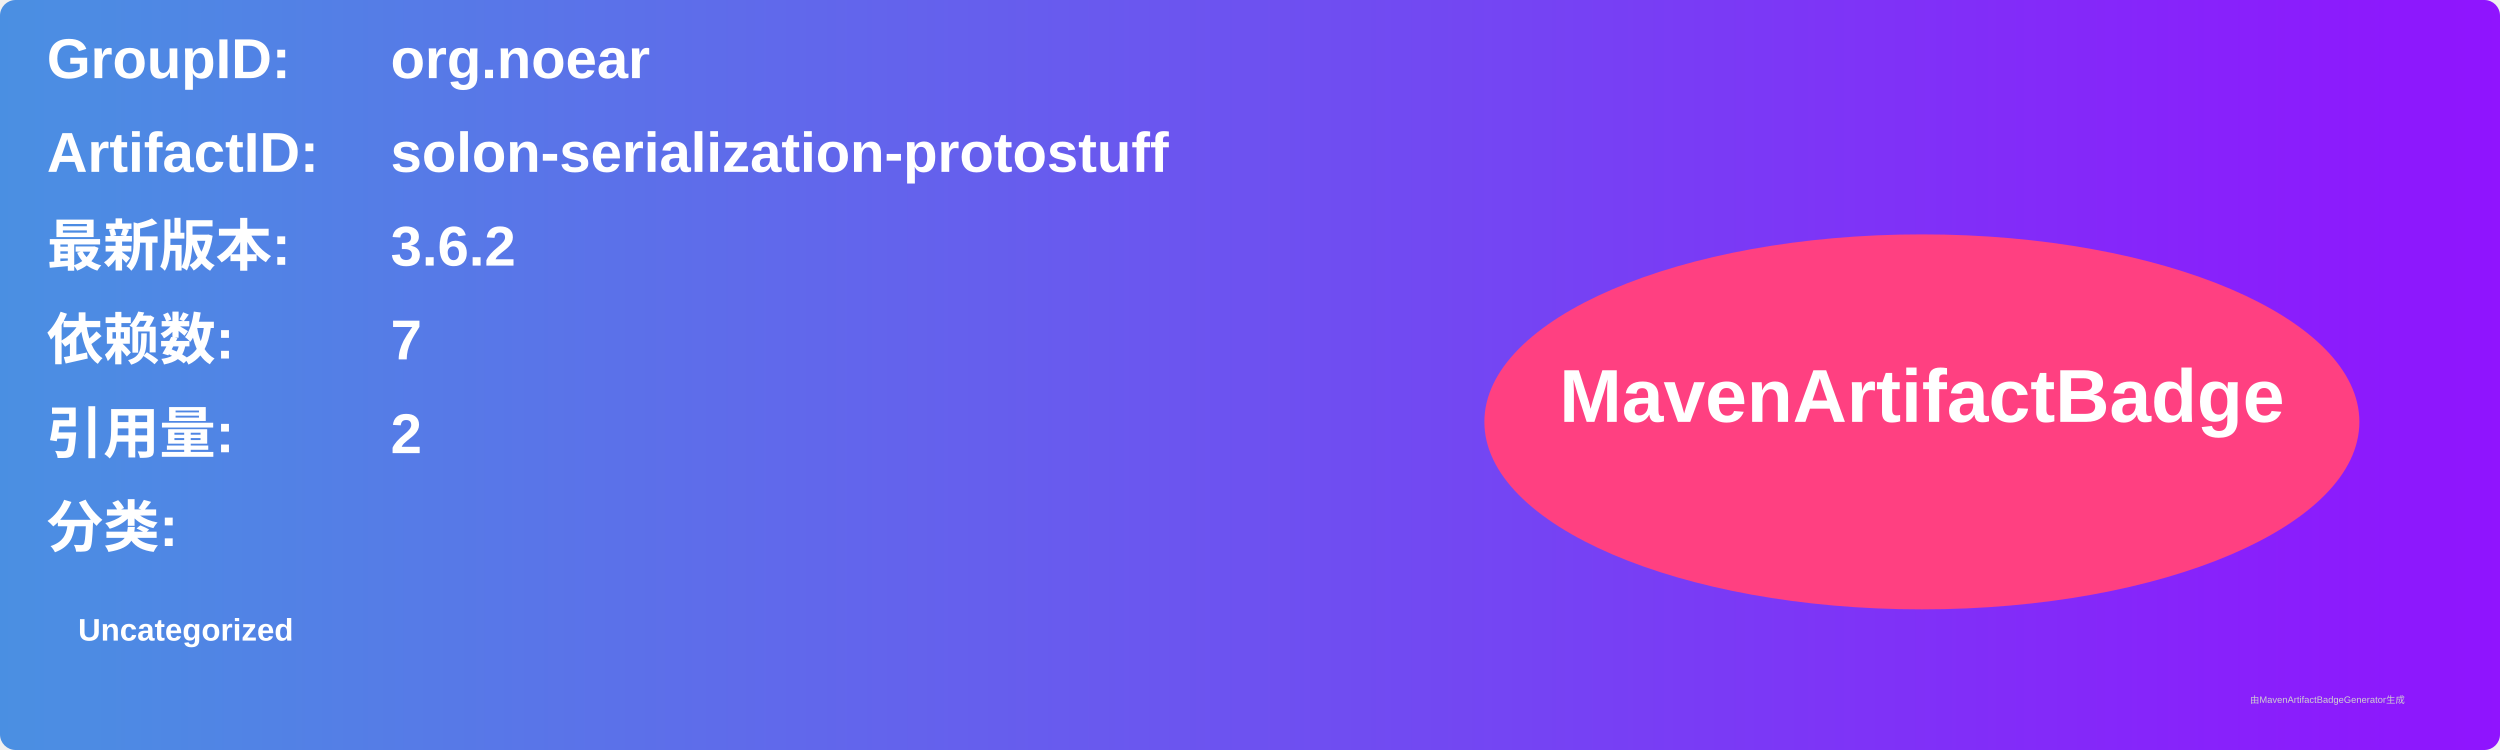
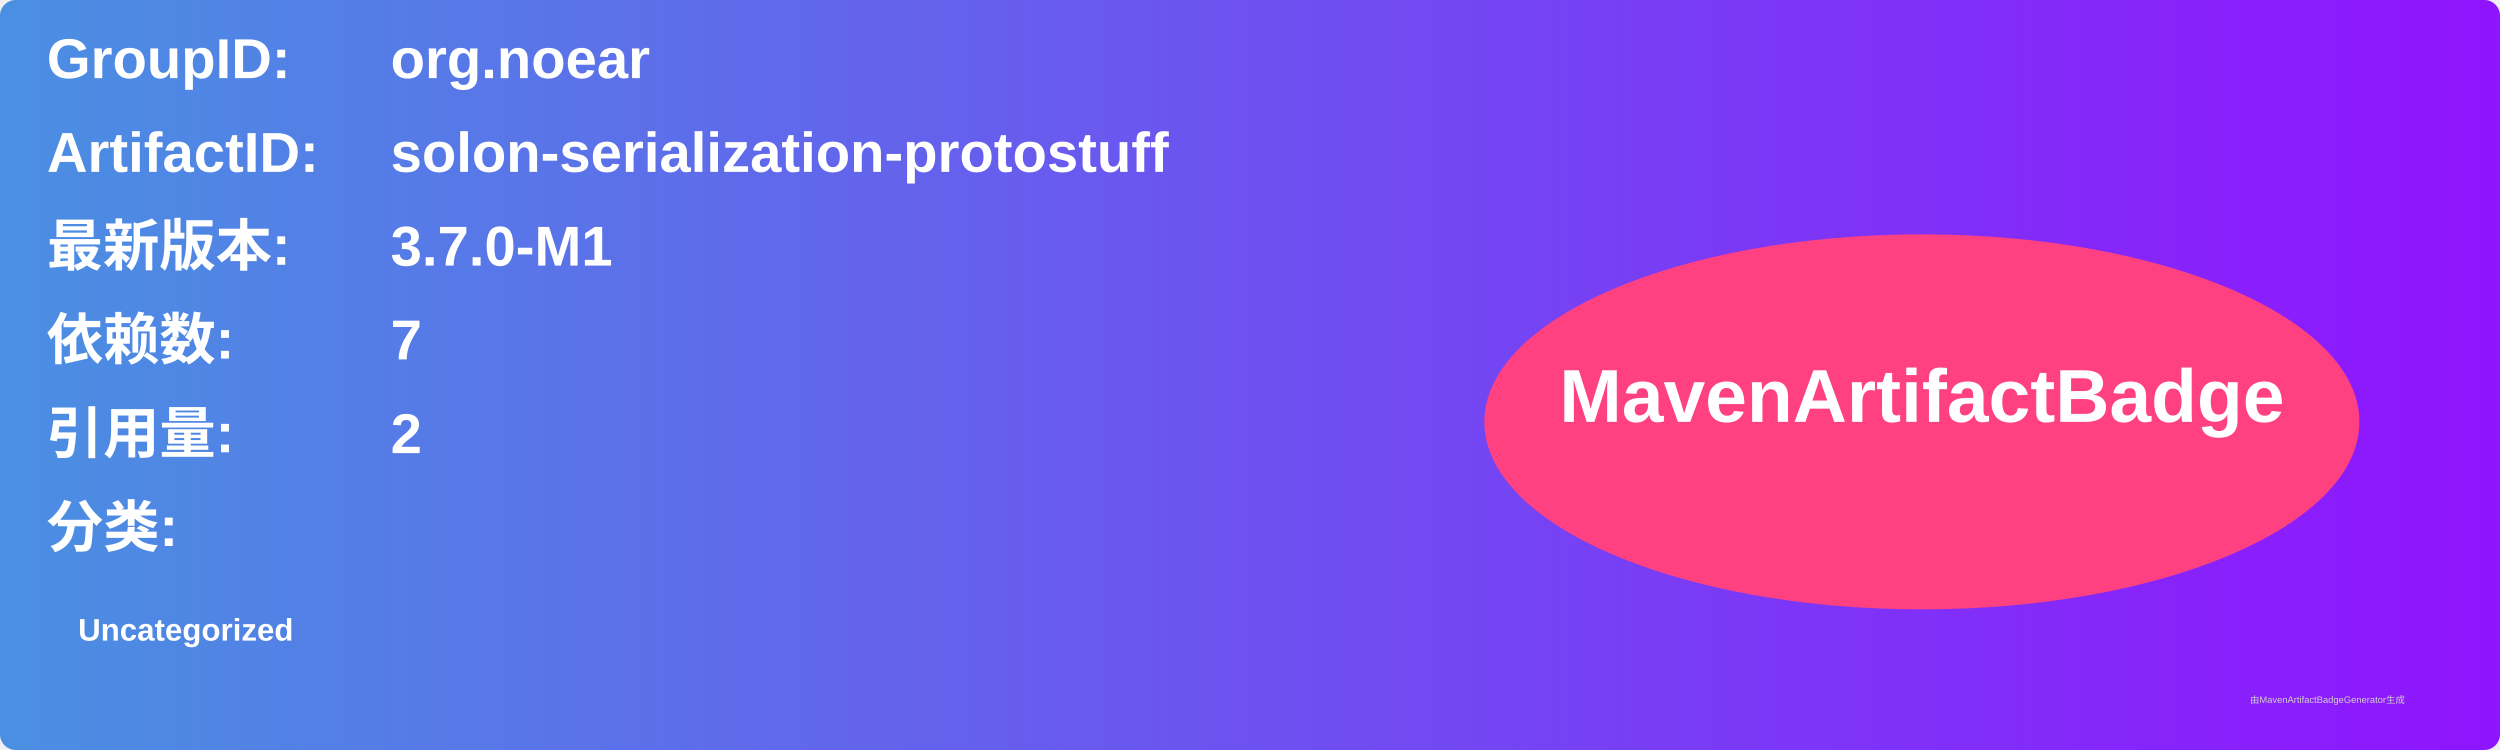
<svg xmlns="http://www.w3.org/2000/svg" width="800" height="240" viewBox="0 0 800 240">
  <linearGradient id="grad" x1="0%" y1="0%" x2="100%" y2="0%">
    <stop offset="0%" stop-color="#4a90e2" />
    <stop offset="100%" stop-color="#9013fe" />
  </linearGradient>
  <rect width="100%" height="100%" rx="5" ry="5" fill="url(#grad)" />
  <g transform="translate(15, 15)">
    <text x="0" y="10" font-family="Arial" font-size="18" fill="white" font-weight="bold" width="260">GroupID:</text>
    <text x="110" y="10" font-family="Arial" font-size="18" fill="white" font-weight="bold" width="460">org.noear</text>
    <text x="0" y="40" font-family="Arial" font-size="18" fill="white" font-weight="bold" width="260">ArtifactID:</text>
    <text x="110" y="40" font-family="Arial" font-size="18" fill="white" font-weight="bold" width="460">solon-serialization-protostuff</text>
    <text x="0" y="70" font-family="Arial" font-size="18" fill="white" font-weight="bold">最新版本:</text>
    <text x="110" y="70" font-family="Arial" font-size="18" fill="white" font-weight="bold">
-       <tspan font-weight="bold">3.6.2</tspan>
+       <tspan font-weight="bold">3.7.0-M1</tspan>
    </text>
    <text x="0" y="100" font-family="Arial" font-size="18" fill="white" font-weight="bold">依赖数: </text>
    <text x="110" y="100" font-family="Arial" font-size="18" fill="white">
      <tspan font-weight="bold">7</tspan>
    </text>
    <text x="0" y="130" font-family="Arial" font-size="18" fill="white" font-weight="bold">引用量: </text>
    <text x="110" y="130" font-family="Arial" font-size="18" fill="white">
      <tspan font-weight="bold">2</tspan>
    </text>
    <text x="0" y="160" font-family="Arial" font-size="18" fill="white" font-weight="bold">分类:</text>
    <text x="10" y="190" font-family="Arial" font-size="10" fill="white">
      <tspan font-weight="bold">Uncategorized</tspan>
    </text>
    <ellipse cx="600" cy="120" rx="140" ry="60" fill="#ff4081" />
    <text x="600" y="120" text-anchor="middle" font-family="Arial" font-size="24" fill="white" font-weight="bold">MavenArtifactBadge</text>
  </g>
  <text x="720" y="225" font-family="Arial" font-size="3" fill="#d0d0d0">由MavenArtifactBadgeGenerator生成</text>
</svg>
